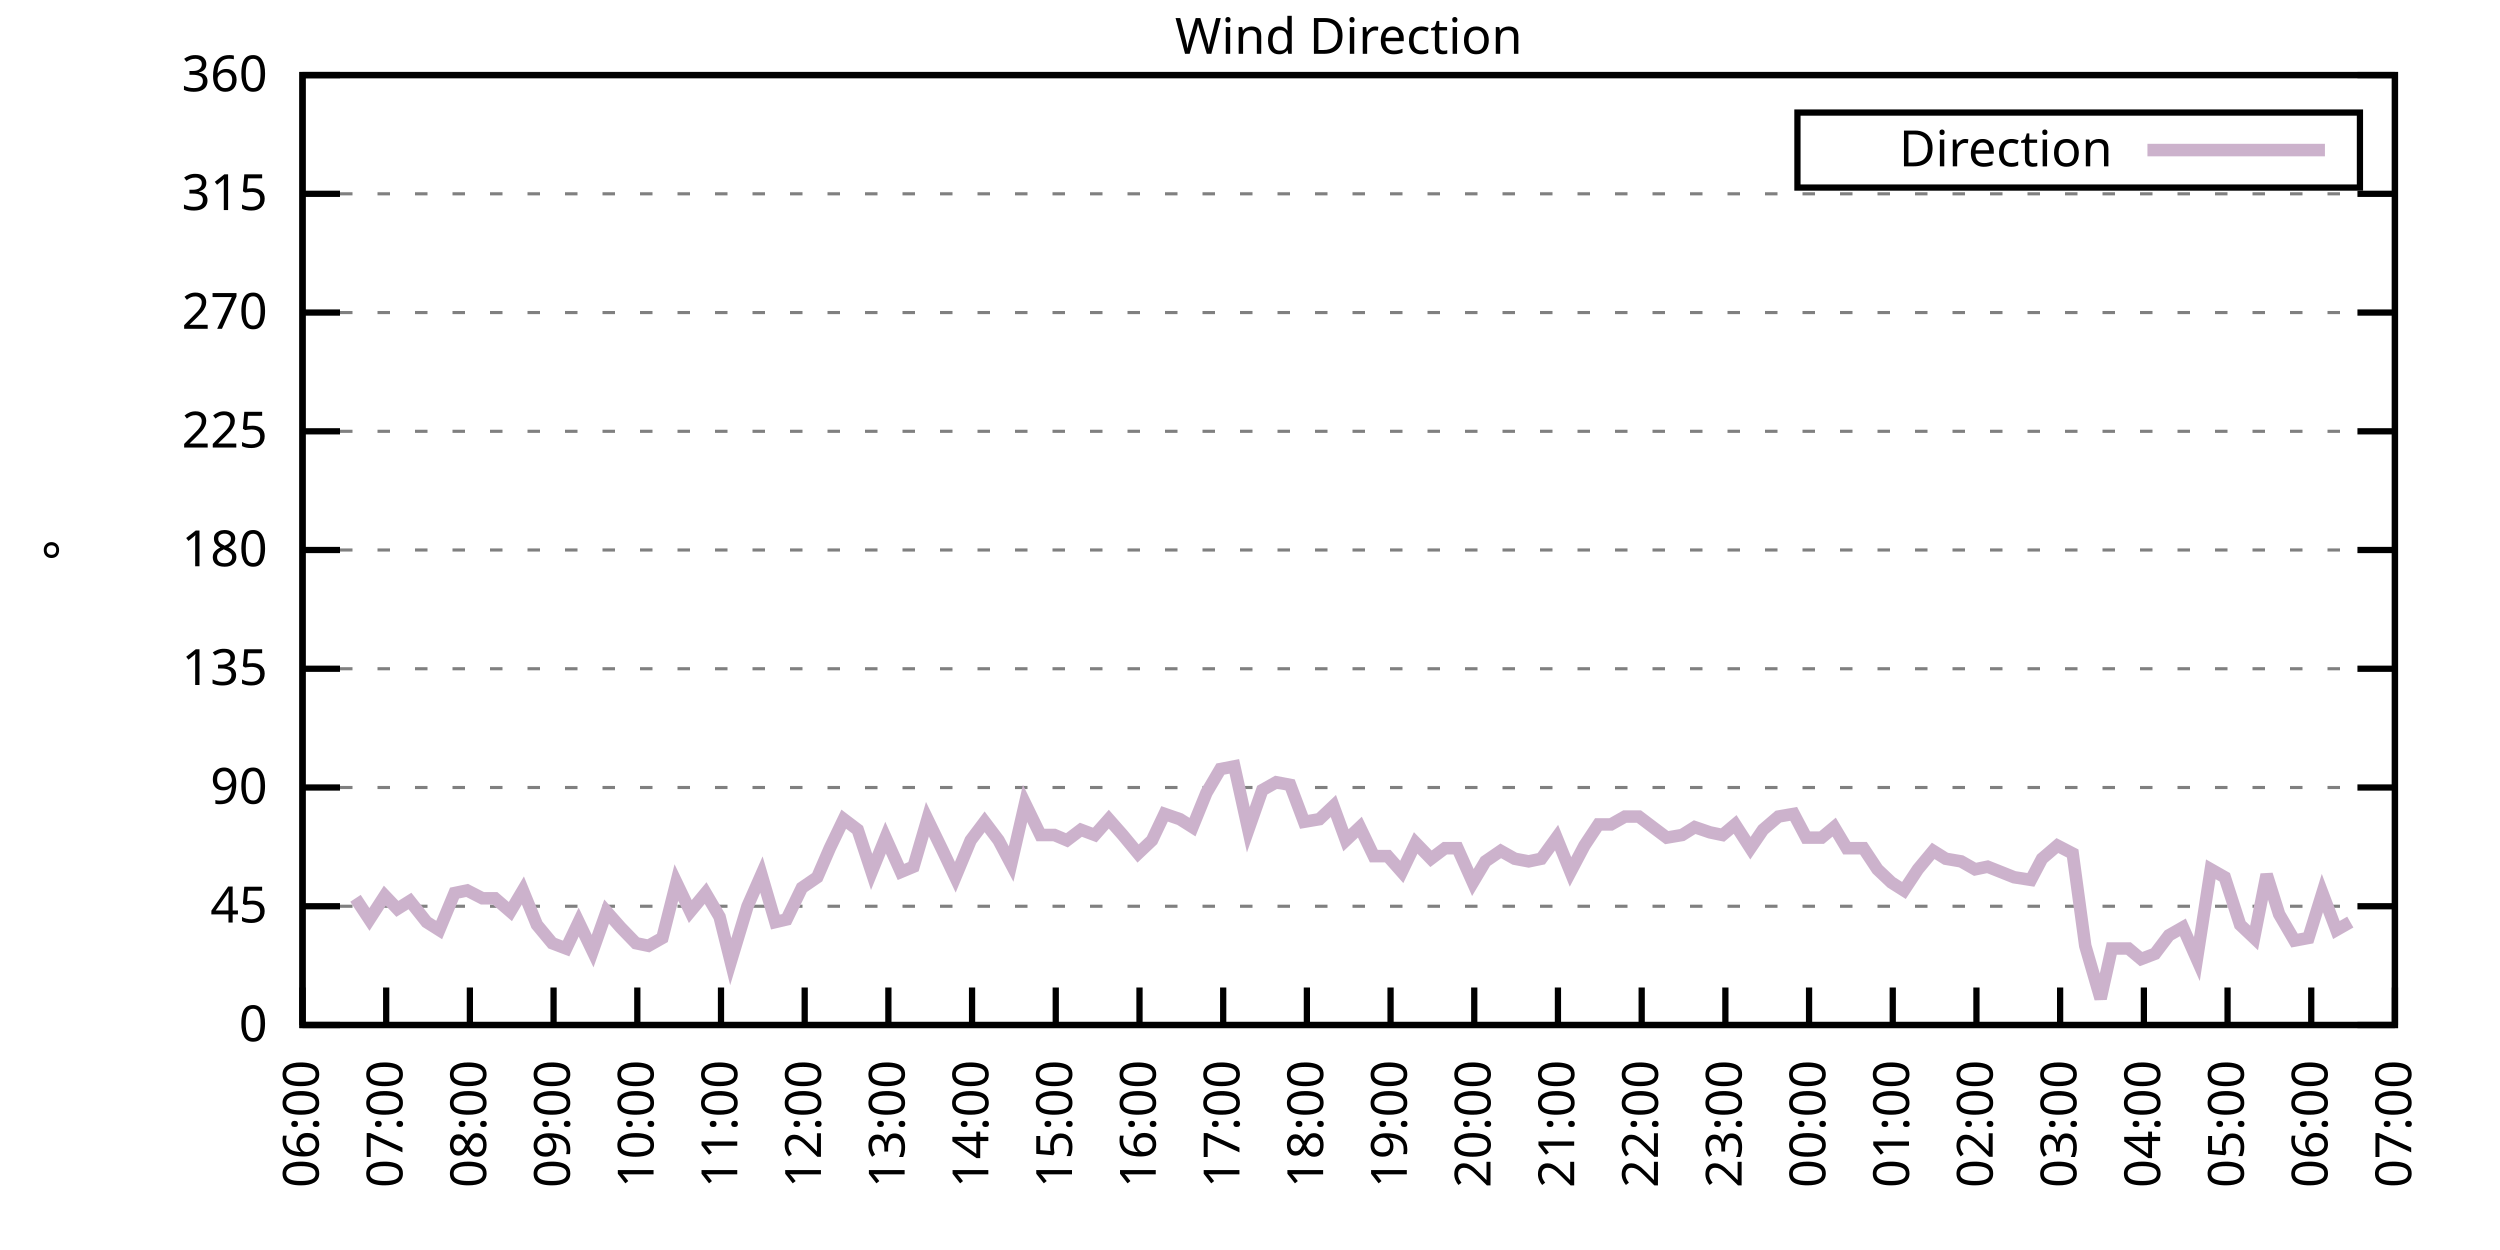
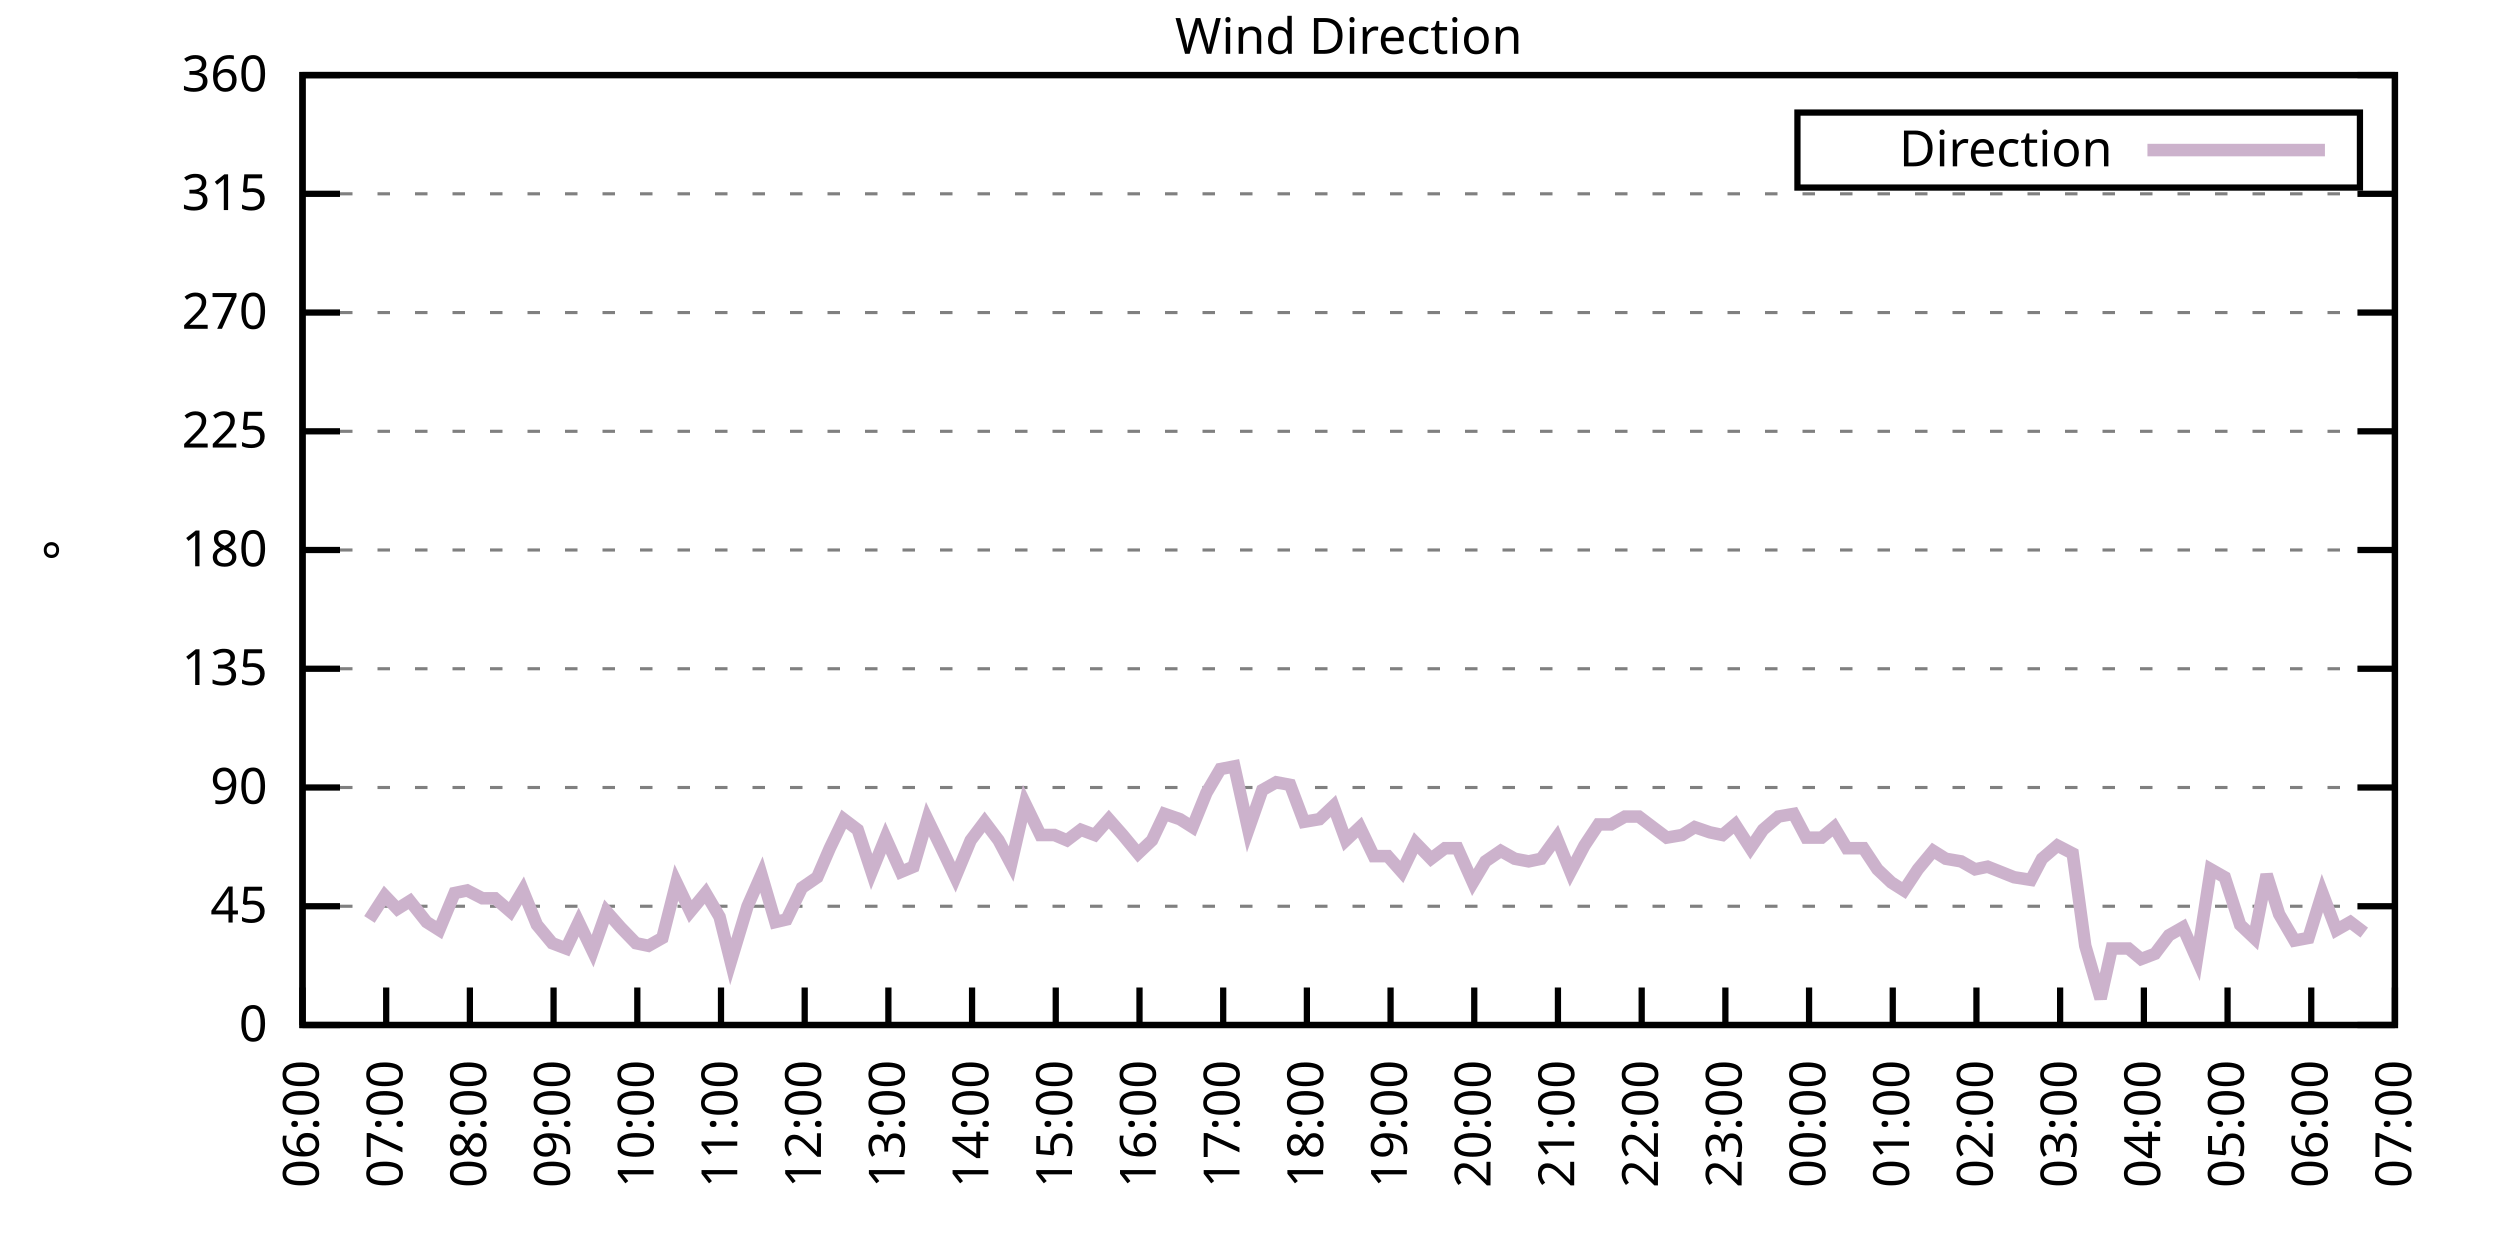
<svg xmlns="http://www.w3.org/2000/svg" xmlns:xlink="http://www.w3.org/1999/xlink" width="400" height="200" viewBox="0 0 400 200">
  <g id="gnuplot_canvas">
    <rect x="0" y="0" width="400" height="200" fill="none" />
    <defs>
      <circle id="gpDot" r="0.5" stroke-width="0.5" stroke="currentColor" />
      <path id="gpPt0" stroke-width="0.333" stroke="currentColor" d="M-1,0 h2 M0,-1 v2" />
      <path id="gpPt1" stroke-width="0.333" stroke="currentColor" d="M-1,-1 L1,1 M1,-1 L-1,1" />
      <path id="gpPt2" stroke-width="0.333" stroke="currentColor" d="M-1,0 L1,0 M0,-1 L0,1 M-1,-1 L1,1 M-1,1 L1,-1" />
      <rect id="gpPt3" stroke-width="0.333" stroke="currentColor" x="-1" y="-1" width="2" height="2" />
      <rect id="gpPt4" stroke-width="0.333" stroke="currentColor" fill="currentColor" x="-1" y="-1" width="2" height="2" />
      <circle id="gpPt5" stroke-width="0.333" stroke="currentColor" cx="0" cy="0" r="1" />
      <use xlink:href="#gpPt5" id="gpPt6" fill="currentColor" stroke="none" />
      <path id="gpPt7" stroke-width="0.333" stroke="currentColor" d="M0,-1.33 L-1.33,0.67 L1.33,0.67 z" />
      <use xlink:href="#gpPt7" id="gpPt8" fill="currentColor" stroke="none" />
      <use xlink:href="#gpPt7" id="gpPt9" stroke="currentColor" transform="rotate(180)" />
      <use xlink:href="#gpPt9" id="gpPt10" fill="currentColor" stroke="none" />
      <use xlink:href="#gpPt3" id="gpPt11" stroke="currentColor" transform="rotate(45)" />
      <use xlink:href="#gpPt11" id="gpPt12" fill="currentColor" stroke="none" />
      <path id="gpPt13" stroke-width="0.333" stroke="currentColor" d="M0,1.330 L1.265,0.411 L0.782,-1.067 L-0.782,-1.076 L-1.265,0.411 z" />
      <use xlink:href="#gpPt13" id="gpPt14" fill="currentColor" stroke="none" />
      <filter id="textbox" filterUnits="objectBoundingBox" x="0" y="0" height="1" width="1">
        <feFlood flood-color="white" flood-opacity="1" result="bgnd" />
        <feComposite in="SourceGraphic" in2="bgnd" operator="atop" />
      </filter>
      <filter id="greybox" filterUnits="objectBoundingBox" x="0" y="0" height="1" width="1">
        <feFlood flood-color="lightgrey" flood-opacity="1" result="grey" />
        <feComposite in="SourceGraphic" in2="grey" operator="atop" />
      </filter>
    </defs>
    <g fill="none" color="white" stroke="currentColor" stroke-width="1.00" stroke-linecap="butt" stroke-linejoin="miter">
</g>
    <g fill="none" color="black" stroke="currentColor" stroke-width="1.00" stroke-linecap="butt" stroke-linejoin="miter">
      <g stroke="none" shape-rendering="crispEdges">
        <polygon fill="rgb(255, 255, 255)" points="48.40,164.00 383.18,164.00 383.18,12.02 48.40,12.02 " />
      </g>
    </g>
    <g fill="none" color="black" stroke="currentColor" stroke-width="1.00" stroke-linecap="butt" stroke-linejoin="miter">
</g>
    <g fill="none" color="black" stroke="black" stroke-width="0.50" stroke-linecap="butt" stroke-linejoin="miter">
</g>
    <g fill="none" color="gray" stroke="currentColor" stroke-width="0.50" stroke-linecap="butt" stroke-linejoin="miter">
      <path stroke="gray" stroke-dasharray="2,4" class="gridline" d="M48.40,164.00 L383.19,164.00  " />
    </g>
    <g fill="none" color="gray" stroke="gray" stroke-width="1.00" stroke-linecap="butt" stroke-linejoin="miter">
</g>
    <g fill="none" color="black" stroke="currentColor" stroke-width="1.00" stroke-linecap="butt" stroke-linejoin="miter">
      <path stroke="black" d="M48.40,164.00 L54.40,164.00 M383.19,164.00 L377.19,164.00  " />
      <g transform="translate(42.80,166.60)" stroke="none" fill="black" font-family="Sans" font-size="8.00" text-anchor="end">
        <text>
          <tspan font-family="Sans"> 0</tspan>
        </text>
      </g>
    </g>
    <g fill="none" color="black" stroke="currentColor" stroke-width="1.00" stroke-linecap="butt" stroke-linejoin="miter">
</g>
    <g fill="none" color="black" stroke="black" stroke-width="0.50" stroke-linecap="butt" stroke-linejoin="miter">
</g>
    <g fill="none" color="gray" stroke="currentColor" stroke-width="0.50" stroke-linecap="butt" stroke-linejoin="miter">
      <path stroke="gray" stroke-dasharray="2,4" class="gridline" d="M48.40,145.00 L383.19,145.00  " />
    </g>
    <g fill="none" color="gray" stroke="gray" stroke-width="1.00" stroke-linecap="butt" stroke-linejoin="miter">
</g>
    <g fill="none" color="black" stroke="currentColor" stroke-width="1.00" stroke-linecap="butt" stroke-linejoin="miter">
      <path stroke="black" d="M48.40,145.00 L54.40,145.00 M383.19,145.00 L377.19,145.00  " />
      <g transform="translate(42.80,147.60)" stroke="none" fill="black" font-family="Sans" font-size="8.00" text-anchor="end">
        <text>
          <tspan font-family="Sans"> 45</tspan>
        </text>
      </g>
    </g>
    <g fill="none" color="black" stroke="currentColor" stroke-width="1.00" stroke-linecap="butt" stroke-linejoin="miter">
</g>
    <g fill="none" color="black" stroke="black" stroke-width="0.50" stroke-linecap="butt" stroke-linejoin="miter">
</g>
    <g fill="none" color="gray" stroke="currentColor" stroke-width="0.50" stroke-linecap="butt" stroke-linejoin="miter">
      <path stroke="gray" stroke-dasharray="2,4" class="gridline" d="M48.40,126.00 L383.19,126.00  " />
    </g>
    <g fill="none" color="gray" stroke="gray" stroke-width="1.00" stroke-linecap="butt" stroke-linejoin="miter">
</g>
    <g fill="none" color="black" stroke="currentColor" stroke-width="1.00" stroke-linecap="butt" stroke-linejoin="miter">
      <path stroke="black" d="M48.40,126.00 L54.40,126.00 M383.19,126.00 L377.19,126.00  " />
      <g transform="translate(42.80,128.60)" stroke="none" fill="black" font-family="Sans" font-size="8.00" text-anchor="end">
        <text>
          <tspan font-family="Sans"> 90</tspan>
        </text>
      </g>
    </g>
    <g fill="none" color="black" stroke="currentColor" stroke-width="1.00" stroke-linecap="butt" stroke-linejoin="miter">
</g>
    <g fill="none" color="black" stroke="black" stroke-width="0.50" stroke-linecap="butt" stroke-linejoin="miter">
</g>
    <g fill="none" color="gray" stroke="currentColor" stroke-width="0.50" stroke-linecap="butt" stroke-linejoin="miter">
      <path stroke="gray" stroke-dasharray="2,4" class="gridline" d="M48.40,107.00 L383.19,107.00  " />
    </g>
    <g fill="none" color="gray" stroke="gray" stroke-width="1.00" stroke-linecap="butt" stroke-linejoin="miter">
</g>
    <g fill="none" color="black" stroke="currentColor" stroke-width="1.00" stroke-linecap="butt" stroke-linejoin="miter">
      <path stroke="black" d="M48.40,107.00 L54.40,107.00 M383.19,107.00 L377.19,107.00  " />
      <g transform="translate(42.80,109.60)" stroke="none" fill="black" font-family="Sans" font-size="8.00" text-anchor="end">
        <text>
          <tspan font-family="Sans"> 135</tspan>
        </text>
      </g>
    </g>
    <g fill="none" color="black" stroke="currentColor" stroke-width="1.00" stroke-linecap="butt" stroke-linejoin="miter">
</g>
    <g fill="none" color="black" stroke="black" stroke-width="0.50" stroke-linecap="butt" stroke-linejoin="miter">
</g>
    <g fill="none" color="gray" stroke="currentColor" stroke-width="0.50" stroke-linecap="butt" stroke-linejoin="miter">
      <path stroke="gray" stroke-dasharray="2,4" class="gridline" d="M48.40,88.00 L383.19,88.00  " />
    </g>
    <g fill="none" color="gray" stroke="gray" stroke-width="1.00" stroke-linecap="butt" stroke-linejoin="miter">
</g>
    <g fill="none" color="black" stroke="currentColor" stroke-width="1.00" stroke-linecap="butt" stroke-linejoin="miter">
      <path stroke="black" d="M48.40,88.00 L54.40,88.00 M383.19,88.00 L377.19,88.00  " />
      <g transform="translate(42.80,90.60)" stroke="none" fill="black" font-family="Sans" font-size="8.00" text-anchor="end">
        <text>
          <tspan font-family="Sans"> 180</tspan>
        </text>
      </g>
    </g>
    <g fill="none" color="black" stroke="currentColor" stroke-width="1.00" stroke-linecap="butt" stroke-linejoin="miter">
</g>
    <g fill="none" color="black" stroke="black" stroke-width="0.50" stroke-linecap="butt" stroke-linejoin="miter">
</g>
    <g fill="none" color="gray" stroke="currentColor" stroke-width="0.50" stroke-linecap="butt" stroke-linejoin="miter">
      <path stroke="gray" stroke-dasharray="2,4" class="gridline" d="M48.40,69.01 L383.19,69.01  " />
    </g>
    <g fill="none" color="gray" stroke="gray" stroke-width="1.00" stroke-linecap="butt" stroke-linejoin="miter">
</g>
    <g fill="none" color="black" stroke="currentColor" stroke-width="1.00" stroke-linecap="butt" stroke-linejoin="miter">
      <path stroke="black" d="M48.40,69.01 L54.40,69.01 M383.19,69.01 L377.19,69.01  " />
      <g transform="translate(42.80,71.61)" stroke="none" fill="black" font-family="Sans" font-size="8.00" text-anchor="end">
        <text>
          <tspan font-family="Sans"> 225</tspan>
        </text>
      </g>
    </g>
    <g fill="none" color="black" stroke="currentColor" stroke-width="1.00" stroke-linecap="butt" stroke-linejoin="miter">
</g>
    <g fill="none" color="black" stroke="black" stroke-width="0.50" stroke-linecap="butt" stroke-linejoin="miter">
</g>
    <g fill="none" color="gray" stroke="currentColor" stroke-width="0.50" stroke-linecap="butt" stroke-linejoin="miter">
      <path stroke="gray" stroke-dasharray="2,4" class="gridline" d="M48.40,50.01 L383.19,50.01  " />
    </g>
    <g fill="none" color="gray" stroke="gray" stroke-width="1.00" stroke-linecap="butt" stroke-linejoin="miter">
</g>
    <g fill="none" color="black" stroke="currentColor" stroke-width="1.00" stroke-linecap="butt" stroke-linejoin="miter">
      <path stroke="black" d="M48.40,50.01 L54.40,50.01 M383.19,50.01 L377.19,50.01  " />
      <g transform="translate(42.80,52.61)" stroke="none" fill="black" font-family="Sans" font-size="8.00" text-anchor="end">
        <text>
          <tspan font-family="Sans"> 270</tspan>
        </text>
      </g>
    </g>
    <g fill="none" color="black" stroke="currentColor" stroke-width="1.00" stroke-linecap="butt" stroke-linejoin="miter">
</g>
    <g fill="none" color="black" stroke="black" stroke-width="0.50" stroke-linecap="butt" stroke-linejoin="miter">
</g>
    <g fill="none" color="gray" stroke="currentColor" stroke-width="0.50" stroke-linecap="butt" stroke-linejoin="miter">
      <path stroke="gray" stroke-dasharray="2,4" class="gridline" d="M48.40,31.01 L383.19,31.01  " />
    </g>
    <g fill="none" color="gray" stroke="gray" stroke-width="1.00" stroke-linecap="butt" stroke-linejoin="miter">
</g>
    <g fill="none" color="black" stroke="currentColor" stroke-width="1.00" stroke-linecap="butt" stroke-linejoin="miter">
      <path stroke="black" d="M48.40,31.01 L54.40,31.01 M383.19,31.01 L377.19,31.01  " />
      <g transform="translate(42.80,33.61)" stroke="none" fill="black" font-family="Sans" font-size="8.00" text-anchor="end">
        <text>
          <tspan font-family="Sans"> 315</tspan>
        </text>
      </g>
    </g>
    <g fill="none" color="black" stroke="currentColor" stroke-width="1.00" stroke-linecap="butt" stroke-linejoin="miter">
</g>
    <g fill="none" color="black" stroke="black" stroke-width="0.50" stroke-linecap="butt" stroke-linejoin="miter">
</g>
    <g fill="none" color="gray" stroke="currentColor" stroke-width="0.50" stroke-linecap="butt" stroke-linejoin="miter">
      <path stroke="gray" stroke-dasharray="2,4" class="gridline" d="M48.40,12.01 L383.19,12.01  " />
    </g>
    <g fill="none" color="gray" stroke="gray" stroke-width="1.00" stroke-linecap="butt" stroke-linejoin="miter">
</g>
    <g fill="none" color="black" stroke="currentColor" stroke-width="1.00" stroke-linecap="butt" stroke-linejoin="miter">
      <path stroke="black" d="M48.40,12.01 L54.40,12.01 M383.19,12.01 L377.19,12.01  " />
      <g transform="translate(42.80,14.61)" stroke="none" fill="black" font-family="Sans" font-size="8.00" text-anchor="end">
        <text>
          <tspan font-family="Sans"> 360</tspan>
        </text>
      </g>
    </g>
    <g fill="none" color="black" stroke="currentColor" stroke-width="1.00" stroke-linecap="butt" stroke-linejoin="miter">
      <path stroke="black" d="M48.40,164.00 L48.40,158.00  " />
      <g transform="translate(51.00,169.60) rotate(270.00)" stroke="none" fill="black" font-family="Sans" font-size="8.00" text-anchor="end">
        <text>
          <tspan font-family="Sans">06:00</tspan>
        </text>
      </g>
    </g>
    <g fill="none" color="black" stroke="currentColor" stroke-width="1.00" stroke-linecap="butt" stroke-linejoin="miter">
      <path stroke="black" d="M61.79,164.00 L61.79,158.00  " />
      <g transform="translate(64.39,169.60) rotate(270.00)" stroke="none" fill="black" font-family="Sans" font-size="8.00" text-anchor="end">
        <text>
          <tspan font-family="Sans">07:00</tspan>
        </text>
      </g>
    </g>
    <g fill="none" color="black" stroke="currentColor" stroke-width="1.00" stroke-linecap="butt" stroke-linejoin="miter">
      <path stroke="black" d="M75.18,164.00 L75.18,158.00  " />
      <g transform="translate(77.78,169.60) rotate(270.00)" stroke="none" fill="black" font-family="Sans" font-size="8.00" text-anchor="end">
        <text>
          <tspan font-family="Sans">08:00</tspan>
        </text>
      </g>
    </g>
    <g fill="none" color="black" stroke="currentColor" stroke-width="1.00" stroke-linecap="butt" stroke-linejoin="miter">
      <path stroke="black" d="M88.57,164.00 L88.57,158.00  " />
      <g transform="translate(91.17,169.60) rotate(270.00)" stroke="none" fill="black" font-family="Sans" font-size="8.00" text-anchor="end">
        <text>
          <tspan font-family="Sans">09:00</tspan>
        </text>
      </g>
    </g>
    <g fill="none" color="black" stroke="currentColor" stroke-width="1.00" stroke-linecap="butt" stroke-linejoin="miter">
      <path stroke="black" d="M101.97,164.00 L101.97,158.00  " />
      <g transform="translate(104.57,169.60) rotate(270.00)" stroke="none" fill="black" font-family="Sans" font-size="8.00" text-anchor="end">
        <text>
          <tspan font-family="Sans">10:00</tspan>
        </text>
      </g>
    </g>
    <g fill="none" color="black" stroke="currentColor" stroke-width="1.00" stroke-linecap="butt" stroke-linejoin="miter">
      <path stroke="black" d="M115.36,164.00 L115.36,158.00  " />
      <g transform="translate(117.96,169.60) rotate(270.00)" stroke="none" fill="black" font-family="Sans" font-size="8.00" text-anchor="end">
        <text>
          <tspan font-family="Sans">11:00</tspan>
        </text>
      </g>
    </g>
    <g fill="none" color="black" stroke="currentColor" stroke-width="1.00" stroke-linecap="butt" stroke-linejoin="miter">
      <path stroke="black" d="M128.75,164.00 L128.75,158.00  " />
      <g transform="translate(131.35,169.60) rotate(270.00)" stroke="none" fill="black" font-family="Sans" font-size="8.00" text-anchor="end">
        <text>
          <tspan font-family="Sans">12:00</tspan>
        </text>
      </g>
    </g>
    <g fill="none" color="black" stroke="currentColor" stroke-width="1.00" stroke-linecap="butt" stroke-linejoin="miter">
      <path stroke="black" d="M142.14,164.00 L142.14,158.00  " />
      <g transform="translate(144.74,169.60) rotate(270.00)" stroke="none" fill="black" font-family="Sans" font-size="8.00" text-anchor="end">
        <text>
          <tspan font-family="Sans">13:00</tspan>
        </text>
      </g>
    </g>
    <g fill="none" color="black" stroke="currentColor" stroke-width="1.00" stroke-linecap="butt" stroke-linejoin="miter">
      <path stroke="black" d="M155.53,164.00 L155.53,158.00  " />
      <g transform="translate(158.13,169.60) rotate(270.00)" stroke="none" fill="black" font-family="Sans" font-size="8.00" text-anchor="end">
        <text>
          <tspan font-family="Sans">14:00</tspan>
        </text>
      </g>
    </g>
    <g fill="none" color="black" stroke="currentColor" stroke-width="1.00" stroke-linecap="butt" stroke-linejoin="miter">
      <path stroke="black" d="M168.92,164.00 L168.92,158.00  " />
      <g transform="translate(171.52,169.60) rotate(270.00)" stroke="none" fill="black" font-family="Sans" font-size="8.00" text-anchor="end">
        <text>
          <tspan font-family="Sans">15:00</tspan>
        </text>
      </g>
    </g>
    <g fill="none" color="black" stroke="currentColor" stroke-width="1.00" stroke-linecap="butt" stroke-linejoin="miter">
      <path stroke="black" d="M182.32,164.00 L182.32,158.00  " />
      <g transform="translate(184.92,169.60) rotate(270.00)" stroke="none" fill="black" font-family="Sans" font-size="8.00" text-anchor="end">
        <text>
          <tspan font-family="Sans">16:00</tspan>
        </text>
      </g>
    </g>
    <g fill="none" color="black" stroke="currentColor" stroke-width="1.00" stroke-linecap="butt" stroke-linejoin="miter">
      <path stroke="black" d="M195.71,164.00 L195.71,158.00  " />
      <g transform="translate(198.31,169.60) rotate(270.00)" stroke="none" fill="black" font-family="Sans" font-size="8.00" text-anchor="end">
        <text>
          <tspan font-family="Sans">17:00</tspan>
        </text>
      </g>
    </g>
    <g fill="none" color="black" stroke="currentColor" stroke-width="1.00" stroke-linecap="butt" stroke-linejoin="miter">
      <path stroke="black" d="M209.10,164.00 L209.10,158.00  " />
      <g transform="translate(211.70,169.60) rotate(270.00)" stroke="none" fill="black" font-family="Sans" font-size="8.00" text-anchor="end">
        <text>
          <tspan font-family="Sans">18:00</tspan>
        </text>
      </g>
    </g>
    <g fill="none" color="black" stroke="currentColor" stroke-width="1.00" stroke-linecap="butt" stroke-linejoin="miter">
      <path stroke="black" d="M222.49,164.00 L222.49,158.00  " />
      <g transform="translate(225.09,169.60) rotate(270.00)" stroke="none" fill="black" font-family="Sans" font-size="8.00" text-anchor="end">
        <text>
          <tspan font-family="Sans">19:00</tspan>
        </text>
      </g>
    </g>
    <g fill="none" color="black" stroke="currentColor" stroke-width="1.00" stroke-linecap="butt" stroke-linejoin="miter">
      <path stroke="black" d="M235.88,164.00 L235.88,158.00  " />
      <g transform="translate(238.48,169.60) rotate(270.00)" stroke="none" fill="black" font-family="Sans" font-size="8.00" text-anchor="end">
        <text>
          <tspan font-family="Sans">20:00</tspan>
        </text>
      </g>
    </g>
    <g fill="none" color="black" stroke="currentColor" stroke-width="1.00" stroke-linecap="butt" stroke-linejoin="miter">
      <path stroke="black" d="M249.27,164.00 L249.27,158.00  " />
      <g transform="translate(251.87,169.60) rotate(270.00)" stroke="none" fill="black" font-family="Sans" font-size="8.00" text-anchor="end">
        <text>
          <tspan font-family="Sans">21:00</tspan>
        </text>
      </g>
    </g>
    <g fill="none" color="black" stroke="currentColor" stroke-width="1.00" stroke-linecap="butt" stroke-linejoin="miter">
      <path stroke="black" d="M262.67,164.00 L262.67,158.00  " />
      <g transform="translate(265.27,169.60) rotate(270.00)" stroke="none" fill="black" font-family="Sans" font-size="8.00" text-anchor="end">
        <text>
          <tspan font-family="Sans">22:00</tspan>
        </text>
      </g>
    </g>
    <g fill="none" color="black" stroke="currentColor" stroke-width="1.00" stroke-linecap="butt" stroke-linejoin="miter">
      <path stroke="black" d="M276.06,164.00 L276.06,158.00  " />
      <g transform="translate(278.66,169.60) rotate(270.00)" stroke="none" fill="black" font-family="Sans" font-size="8.00" text-anchor="end">
        <text>
          <tspan font-family="Sans">23:00</tspan>
        </text>
      </g>
    </g>
    <g fill="none" color="black" stroke="currentColor" stroke-width="1.00" stroke-linecap="butt" stroke-linejoin="miter">
      <path stroke="black" d="M289.45,164.00 L289.45,158.00  " />
      <g transform="translate(292.05,169.60) rotate(270.00)" stroke="none" fill="black" font-family="Sans" font-size="8.00" text-anchor="end">
        <text>
          <tspan font-family="Sans">00:00</tspan>
        </text>
      </g>
    </g>
    <g fill="none" color="black" stroke="currentColor" stroke-width="1.00" stroke-linecap="butt" stroke-linejoin="miter">
      <path stroke="black" d="M302.84,164.00 L302.84,158.00  " />
      <g transform="translate(305.44,169.60) rotate(270.00)" stroke="none" fill="black" font-family="Sans" font-size="8.00" text-anchor="end">
        <text>
          <tspan font-family="Sans">01:00</tspan>
        </text>
      </g>
    </g>
    <g fill="none" color="black" stroke="currentColor" stroke-width="1.00" stroke-linecap="butt" stroke-linejoin="miter">
      <path stroke="black" d="M316.23,164.00 L316.23,158.00  " />
      <g transform="translate(318.83,169.60) rotate(270.00)" stroke="none" fill="black" font-family="Sans" font-size="8.00" text-anchor="end">
        <text>
          <tspan font-family="Sans">02:00</tspan>
        </text>
      </g>
    </g>
    <g fill="none" color="black" stroke="currentColor" stroke-width="1.00" stroke-linecap="butt" stroke-linejoin="miter">
      <path stroke="black" d="M329.62,164.00 L329.62,158.00  " />
      <g transform="translate(332.22,169.60) rotate(270.00)" stroke="none" fill="black" font-family="Sans" font-size="8.00" text-anchor="end">
        <text>
          <tspan font-family="Sans">03:00</tspan>
        </text>
      </g>
    </g>
    <g fill="none" color="black" stroke="currentColor" stroke-width="1.00" stroke-linecap="butt" stroke-linejoin="miter">
      <path stroke="black" d="M343.02,164.00 L343.02,158.00  " />
      <g transform="translate(345.62,169.60) rotate(270.00)" stroke="none" fill="black" font-family="Sans" font-size="8.00" text-anchor="end">
        <text>
          <tspan font-family="Sans">04:00</tspan>
        </text>
      </g>
    </g>
    <g fill="none" color="black" stroke="currentColor" stroke-width="1.00" stroke-linecap="butt" stroke-linejoin="miter">
      <path stroke="black" d="M356.41,164.00 L356.41,158.00  " />
      <g transform="translate(359.01,169.60) rotate(270.00)" stroke="none" fill="black" font-family="Sans" font-size="8.00" text-anchor="end">
        <text>
          <tspan font-family="Sans">05:00</tspan>
        </text>
      </g>
    </g>
    <g fill="none" color="black" stroke="currentColor" stroke-width="1.00" stroke-linecap="butt" stroke-linejoin="miter">
      <path stroke="black" d="M369.80,164.00 L369.80,158.00  " />
      <g transform="translate(372.40,169.60) rotate(270.00)" stroke="none" fill="black" font-family="Sans" font-size="8.00" text-anchor="end">
        <text>
          <tspan font-family="Sans">06:00</tspan>
        </text>
      </g>
    </g>
    <g fill="none" color="black" stroke="currentColor" stroke-width="1.00" stroke-linecap="butt" stroke-linejoin="miter">
      <path stroke="black" d="M383.19,164.00 L383.19,158.00  " />
      <g transform="translate(385.79,169.60) rotate(270.00)" stroke="none" fill="black" font-family="Sans" font-size="8.00" text-anchor="end">
        <text>
          <tspan font-family="Sans">07:00</tspan>
        </text>
      </g>
    </g>
    <g fill="none" color="black" stroke="currentColor" stroke-width="1.00" stroke-linecap="butt" stroke-linejoin="miter">
</g>
    <g fill="none" color="black" stroke="currentColor" stroke-width="1.00" stroke-linecap="butt" stroke-linejoin="miter">
      <path stroke="black" d="M48.40,12.01 L48.40,164.00 L383.19,164.00 L383.19,12.01 L48.40,12.01 Z  " />
    </g>
    <g fill="none" color="black" stroke="currentColor" stroke-width="1.00" stroke-linecap="butt" stroke-linejoin="miter">
</g>
    <g fill="none" color="black" stroke="currentColor" stroke-width="1.00" stroke-linecap="butt" stroke-linejoin="miter">
      <path stroke="black" d="M287.59,30.01 L287.59,18.01 L377.59,18.01 L377.59,30.01 L287.59,30.01 Z  " />
    </g>
    <g id="Wind_direction_plot_1">
      <g fill="none" color="white" stroke="black" stroke-width="2.00" stroke-linecap="butt" stroke-linejoin="miter">
</g>
      <g fill="none" color="black" stroke="currentColor" stroke-width="2.00" stroke-linecap="butt" stroke-linejoin="miter">
        <g transform="translate(337.99,26.61)" stroke="none" fill="black" font-family="Sans" font-size="8.00" text-anchor="end">
          <text>
            <tspan font-family="Sans">Direction</tspan>
          </text>
        </g>
      </g>
      <g fill="none" color="black" stroke="currentColor" stroke-width="2.00" stroke-linecap="butt" stroke-linejoin="miter">
-         <path stroke="rgb(204, 178, 204)" d="M343.59,24.01 L371.99,24.01 M56.88,143.73 L59.11,147.11 L61.57,143.31 L63.58,145.42 L65.59,144.16 L68.26,147.53   L70.27,148.80 L72.73,142.89 L74.74,142.47 L77.19,143.73 L79.20,143.73 L81.66,145.85 L83.66,142.47 L85.90,147.96   L88.35,150.91 L90.58,151.76 L92.59,147.53 L94.82,152.18 L97.06,145.85 L99.29,148.38 L101.74,150.91 L103.75,151.33   L105.98,150.07 L108.22,141.20 L110.45,145.85 L112.90,142.89 L115.13,146.69 L116.92,153.87 L119.60,145.00 L121.83,139.93   L124.06,147.53 L125.85,147.11 L128.30,142.05 L130.76,140.36 L132.77,135.71 L135.00,131.07 L137.23,132.76 L139.46,139.51   L141.69,134.02 L144.15,139.51 L146.16,138.67 L148.39,131.07 L150.85,136.14 L152.85,140.36 L155.31,134.45 L157.54,131.49   L159.77,134.45 L161.78,138.25 L164.01,128.54 L166.47,133.60 L168.70,133.60 L170.71,134.45 L172.94,132.76 L175.17,133.60   L177.41,131.07 L179.64,133.60 L182.09,136.56 L184.32,134.45 L186.33,130.22 L188.79,131.07 L190.80,132.34 L193.03,126.85   L195.26,123.05 L197.49,122.62 L199.73,132.76 L201.96,126.42 L204.19,125.16 L206.42,125.58 L208.65,131.49 L211.11,131.07   L213.34,128.96 L215.35,134.45 L217.58,132.34 L219.81,136.98 L222.04,136.98 L224.28,139.51 L226.51,134.87 L228.96,137.40   L231.20,135.71 L233.20,135.71 L235.66,141.20 L237.67,137.82 L240.12,136.14 L242.36,137.40 L244.59,137.82 L246.60,137.40   L249.05,134.02 L251.28,139.51 L253.51,135.29 L255.75,131.91 L257.76,131.91 L259.99,130.65 L262.22,130.65 L264.45,132.34   L266.68,134.02 L269.14,133.60 L271.15,132.34 L273.60,133.18 L275.61,133.60 L277.62,131.91 L280.07,135.71 L282.08,132.76   L284.54,130.65 L286.99,130.22 L289.00,134.02 L291.46,134.02 L293.47,132.34 L295.48,135.71 L298.15,135.71 L300.39,139.09   L302.62,141.20 L304.63,142.47 L306.86,139.09 L309.31,136.14 L311.32,137.40 L313.78,137.82 L316.01,139.09 L318.02,138.67   L322.26,140.36 L324.94,140.78 L326.72,137.40 L329.18,135.29 L331.63,136.56 L333.64,151.33 L336.10,159.78 L337.88,151.76   L340.56,151.76 L342.57,153.45 L344.80,152.60 L347.03,149.65 L349.26,148.38 L351.50,153.45 L353.73,139.09 L355.96,140.36   L358.42,147.96 L360.65,150.07 L362.66,139.93 L364.66,146.27 L367.12,150.49 L369.35,150.07 L371.58,142.89 L373.82,148.80   L376.05,147.53  " />
+         <path stroke="rgb(204, 178, 204)" d="M343.59,24.01 L371.99,24.01 M59.11,147.11 L61.57,143.31 L63.58,145.42 L65.59,144.16 L68.26,147.53 L70.27,148.80   L72.73,142.89 L74.74,142.47 L77.19,143.73 L79.20,143.73 L81.66,145.85 L83.66,142.47 L85.90,147.96 L88.35,150.91   L90.58,151.76 L92.59,147.53 L94.82,152.18 L97.06,145.85 L99.29,148.38 L101.74,150.91 L103.75,151.33 L105.98,150.07   L108.22,141.20 L110.45,145.85 L112.90,142.89 L115.13,146.69 L116.92,153.87 L119.60,145.00 L121.83,139.93 L124.06,147.53   L125.85,147.11 L128.30,142.05 L130.76,140.36 L132.77,135.71 L135.00,131.07 L137.23,132.76 L139.46,139.51 L141.69,134.02   L144.15,139.51 L146.16,138.67 L148.39,131.07 L150.85,136.14 L152.85,140.36 L155.31,134.45 L157.54,131.49 L159.77,134.45   L161.78,138.25 L164.01,128.54 L166.47,133.60 L168.70,133.60 L170.71,134.45 L172.94,132.76 L175.17,133.60 L177.41,131.07   L179.64,133.60 L182.09,136.56 L184.32,134.45 L186.33,130.22 L188.79,131.07 L190.80,132.34 L193.03,126.85 L195.26,123.05   L197.49,122.62 L199.73,132.76 L201.96,126.42 L204.19,125.16 L206.42,125.58 L208.65,131.49 L211.11,131.07 L213.34,128.96   L215.35,134.45 L217.58,132.34 L219.81,136.98 L222.04,136.98 L224.28,139.51 L226.51,134.87 L228.96,137.40 L231.20,135.71   L233.20,135.71 L235.66,141.20 L237.67,137.82 L240.12,136.14 L242.36,137.40 L244.59,137.82 L246.60,137.40 L249.05,134.02   L251.28,139.51 L253.51,135.29 L255.75,131.91 L257.76,131.91 L259.99,130.65 L262.22,130.65 L264.45,132.34 L266.68,134.02   L269.14,133.60 L271.15,132.34 L273.60,133.18 L275.61,133.60 L277.62,131.91 L280.07,135.71 L282.08,132.76 L284.54,130.65   L286.99,130.22 L289.00,134.02 L291.46,134.02 L293.47,132.34 L295.48,135.71 L298.15,135.71 L300.39,139.09 L302.62,141.20   L304.63,142.47 L306.86,139.09 L309.31,136.14 L311.32,137.40 L313.78,137.82 L316.01,139.09 L318.02,138.67 L322.26,140.36   L324.94,140.78 L326.72,137.40 L329.18,135.29 L331.63,136.56 L333.64,151.33 L336.10,159.78 L337.88,151.76 L340.56,151.76   L342.57,153.45 L344.80,152.60 L347.03,149.65 L349.26,148.38 L351.50,153.45 L353.73,139.09 L355.96,140.36 L358.42,147.96   L360.65,150.07 L362.66,139.93 L364.66,146.27 L367.12,150.49 L369.35,150.07 L371.58,142.89 L373.82,148.80 L376.05,147.53   L378.28,149.22  " />
      </g>
    </g>
    <g fill="none" color="black" stroke="currentColor" stroke-width="2.00" stroke-linecap="butt" stroke-linejoin="miter">
</g>
    <g fill="none" color="black" stroke="black" stroke-width="1.00" stroke-linecap="butt" stroke-linejoin="miter">
</g>
    <g fill="none" color="black" stroke="currentColor" stroke-width="1.00" stroke-linecap="butt" stroke-linejoin="miter">
      <path stroke="black" d="M48.40,12.01 L48.40,164.00 L383.19,164.00 L383.19,12.01 L48.40,12.01 Z  " />
      <g transform="translate(12.80,88.01) rotate(270.00)" stroke="none" fill="black" font-family="Sans" font-size="8.00" text-anchor="middle">
        <text>
          <tspan font-family="Sans">°</tspan>
        </text>
      </g>
    </g>
    <g fill="none" color="black" stroke="currentColor" stroke-width="1.00" stroke-linecap="butt" stroke-linejoin="miter">
</g>
    <g fill="none" color="black" stroke="currentColor" stroke-width="1.00" stroke-linecap="butt" stroke-linejoin="miter">
      <g transform="translate(215.79,8.61)" stroke="none" fill="black" font-family="Sans" font-size="8.00" text-anchor="middle">
        <text>
          <tspan font-family="Sans">Wind Direction</tspan>
        </text>
      </g>
    </g>
    <g fill="none" color="black" stroke="currentColor" stroke-width="1.00" stroke-linecap="butt" stroke-linejoin="miter">
</g>
  </g>
</svg>
